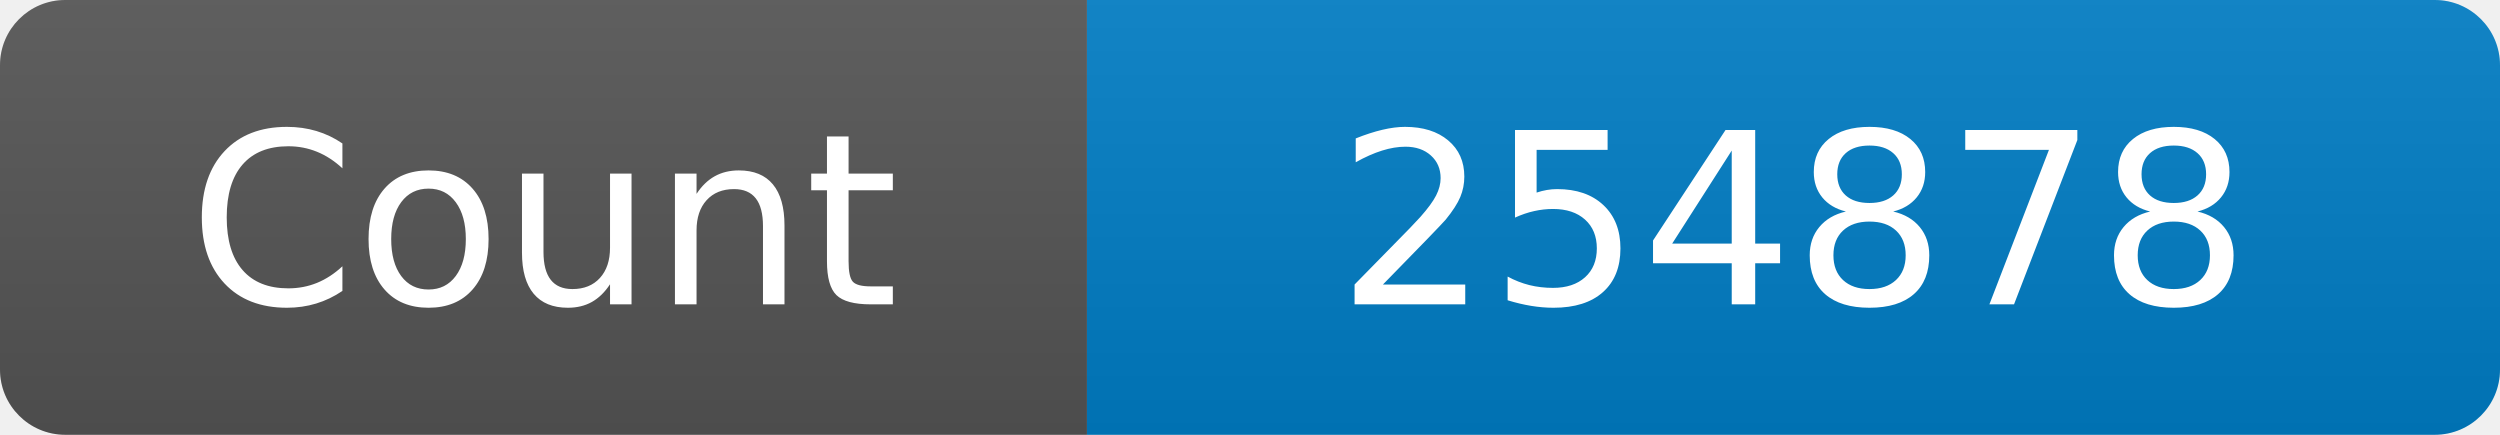
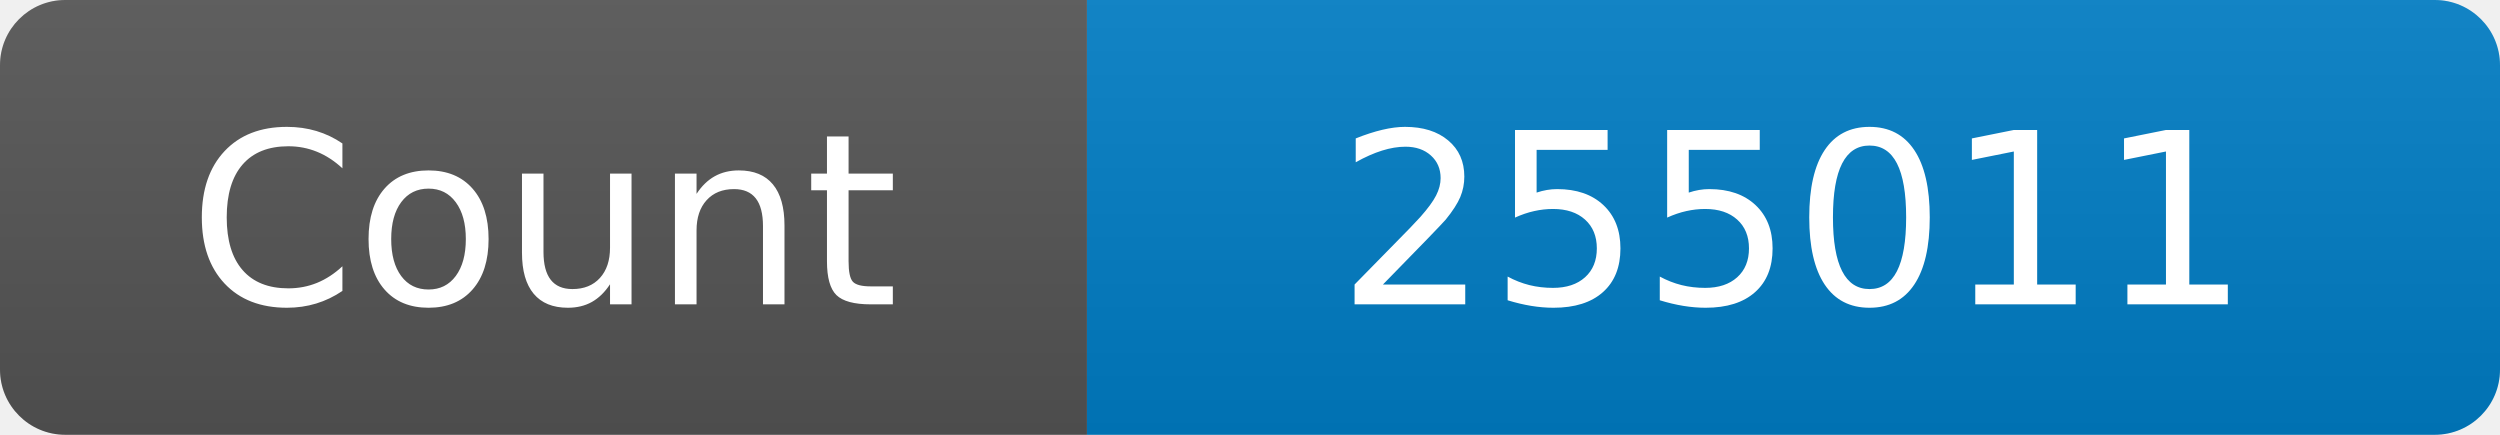
<svg xmlns="http://www.w3.org/2000/svg" width="115" height="20" role="img" aria-label="Maintained?: yes">
  <linearGradient id="s" x2="0" y2="100%">
    <stop offset="0" stop-color="#bbb" stop-opacity=".1" />
    <stop offset="1" stop-opacity=".1" />
  </linearGradient>
  <clipPath id="r">
    <rect width="115" height="20" rx="3" fill="#fff" />
  </clipPath>
  <g clip-path="url(#r)">
    <rect width="50" height="20" fill="#555" />
    <rect x="50" width="160" height="20" fill="#007ec6" />
    <rect width="115" height="20" fill="url(#s)" />
  </g>
  <g fill="#fff" text-anchor="middle" font-family="Verdana,Geneva,DejaVu Sans,sans-serif" font-size="110">
    <text x="250" y="140" transform="scale(.1)" fill="#fff">Count</text>
-     <text x="825" y="140" transform="scale(.1)" fill="#fff">254878</text>
+     <text x="825" y="140" transform="scale(.1)" fill="#fff">255011</text>
  </g>
</svg>
